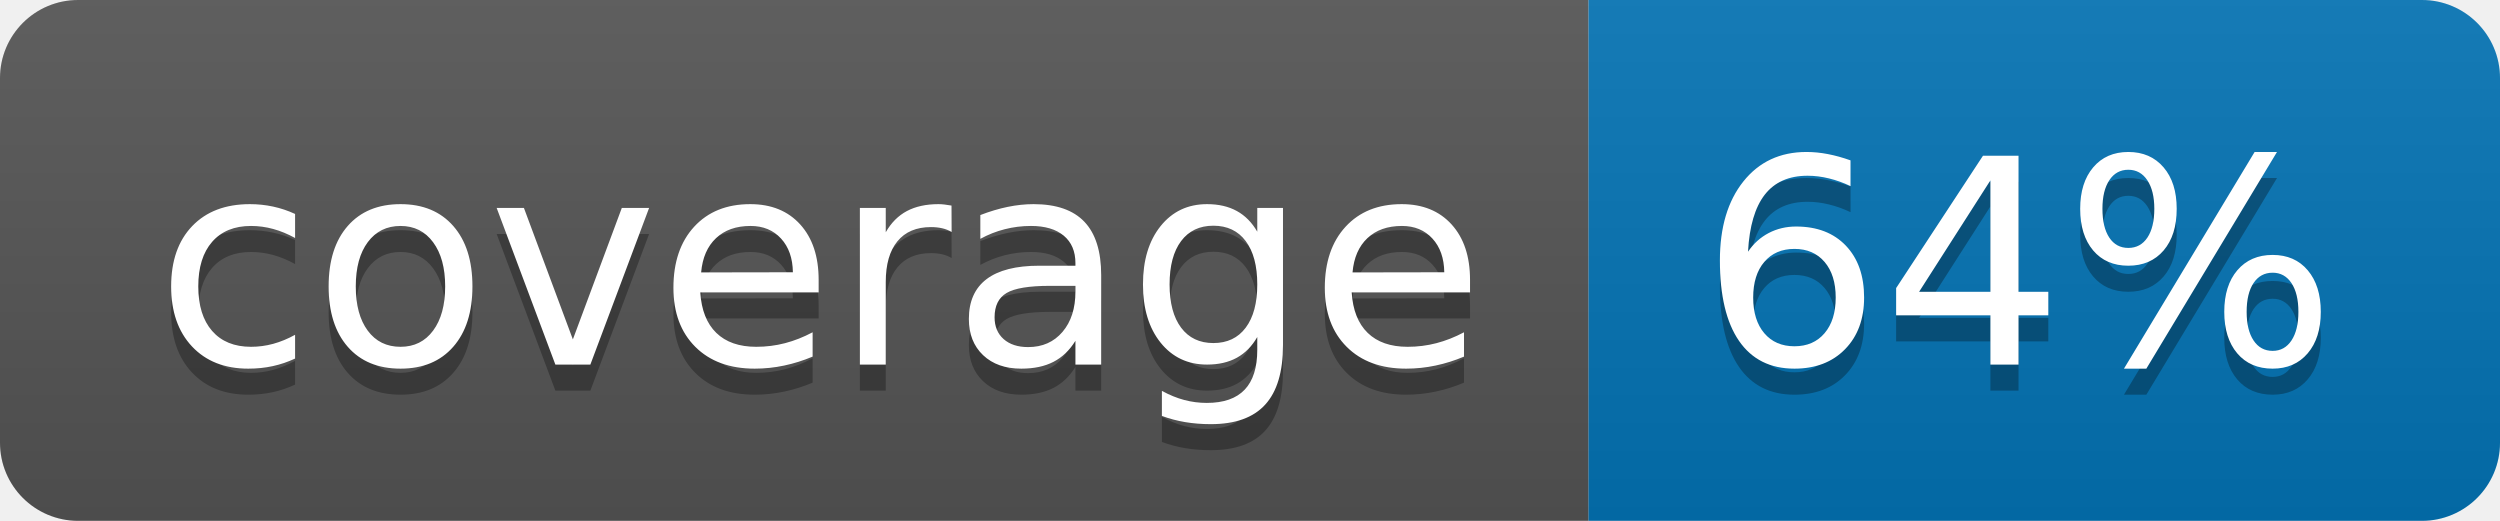
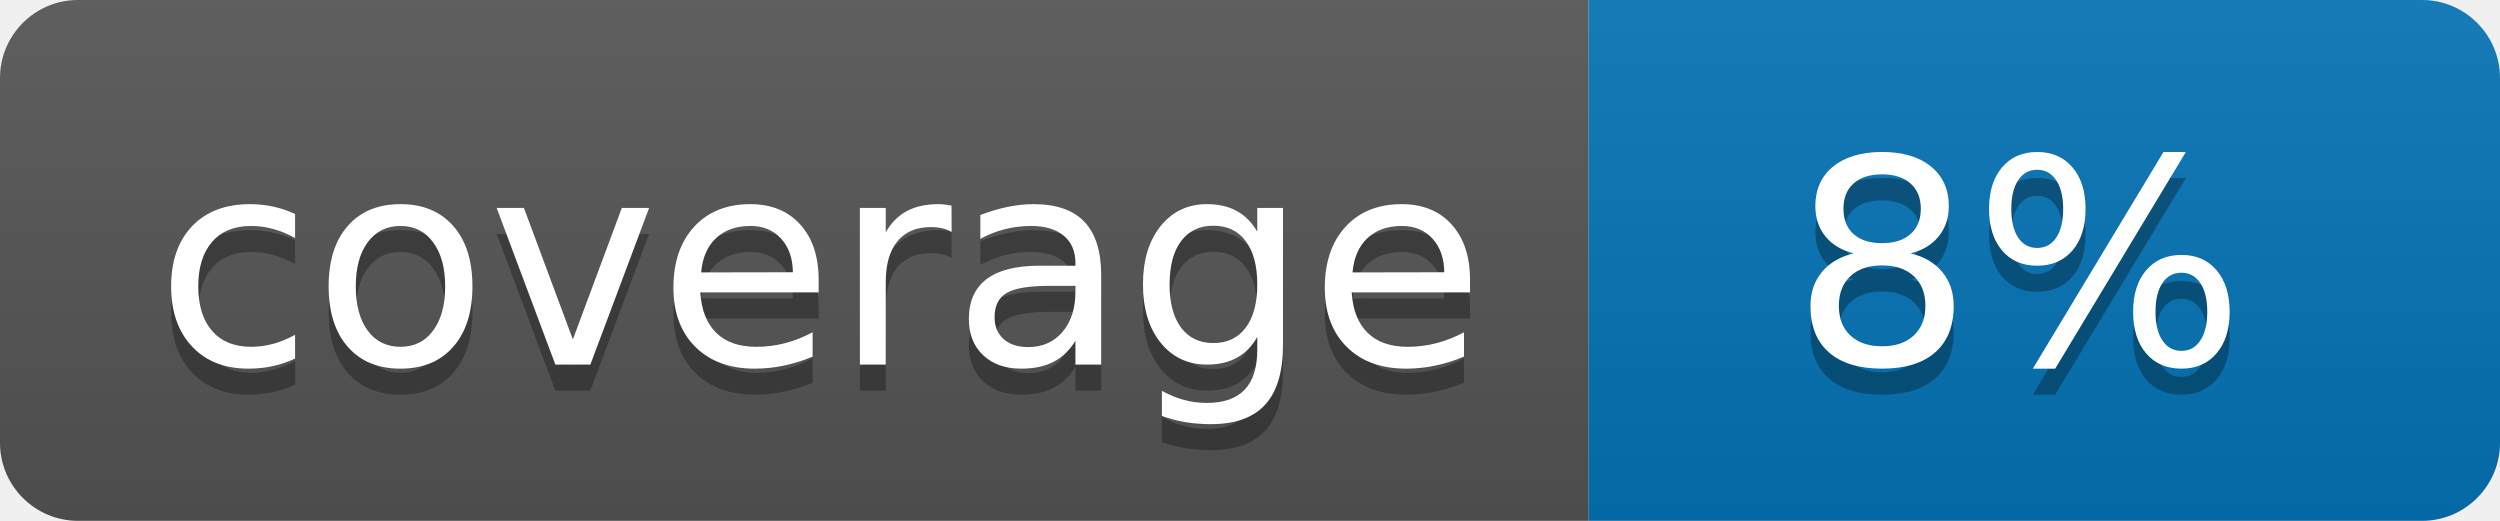
<svg xmlns="http://www.w3.org/2000/svg" width="96" height="20">
  <linearGradient id="b" x2="0" y2="100%">
    <stop offset="0" stop-color="#bbb" stop-opacity=".1" />
    <stop offset="1" stop-opacity=".1" />
  </linearGradient>
  <clipPath id="a">
    <rect width="96" height="20" rx="3" fill="#fff" />
  </clipPath>
  <g clip-path="url(#a)">
    <path fill="#555" d="M0 0h61v20H0z" />
    <path fill="#0374B5" d="M61 0h35v20H61z" />
    <path fill="url(#b)" d="M0 0h96v20H0z" />
  </g>
  <g fill="#fff" text-anchor="middle" font-family="DejaVu Sans,Verdana,Geneva,sans-serif" font-size="110">
    <text x="315" y="150" fill="#010101" fill-opacity=".3" transform="scale(.1)" textLength="510">coverage</text>
    <text x="315" y="140" transform="scale(.1)" textLength="510">coverage</text>
-     <text x="775" y="150" fill="#010101" fill-opacity=".3" transform="scale(.1)" textLength="250">64%</text>
-     <text x="775" y="140" transform="scale(.1)" textLength="250">64%</text>
+     <text x="775" y="150" fill="#010101" fill-opacity=".3" transform="scale(.1)" textLength="250">8%</text>
+     <text x="775" y="140" transform="scale(.1)" textLength="250">8%</text>
  </g>
</svg>
